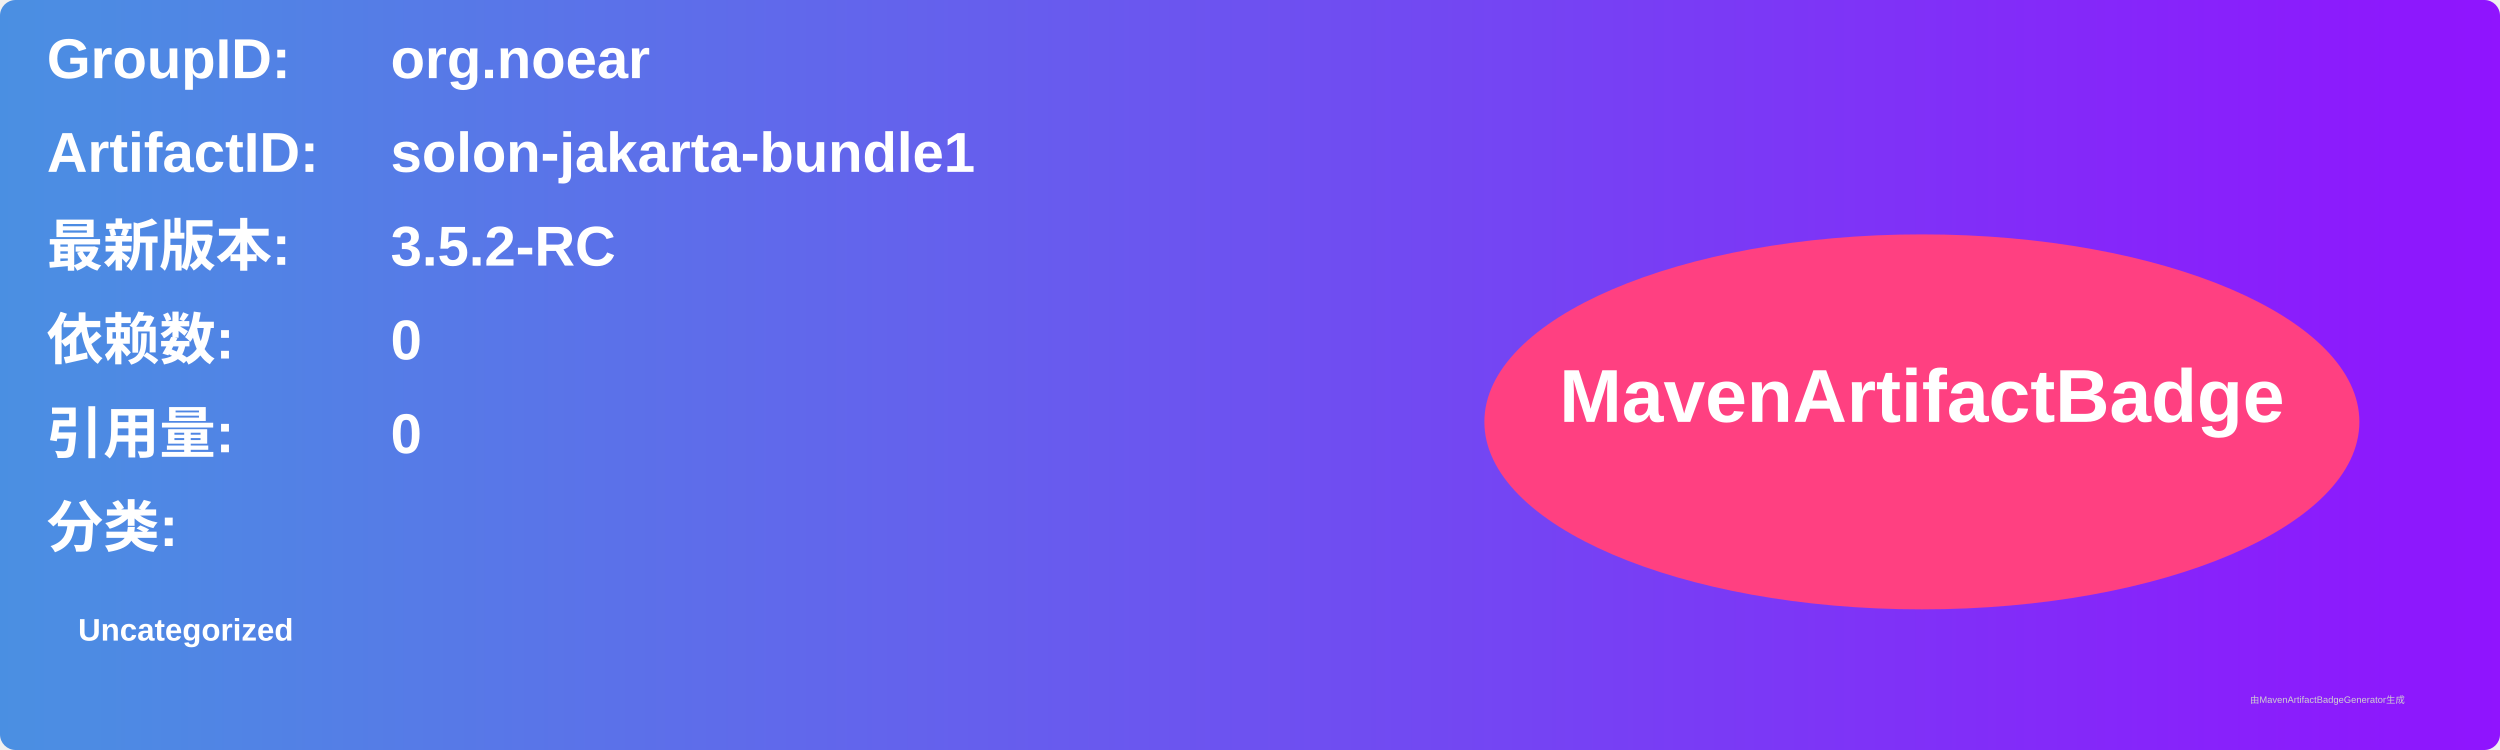
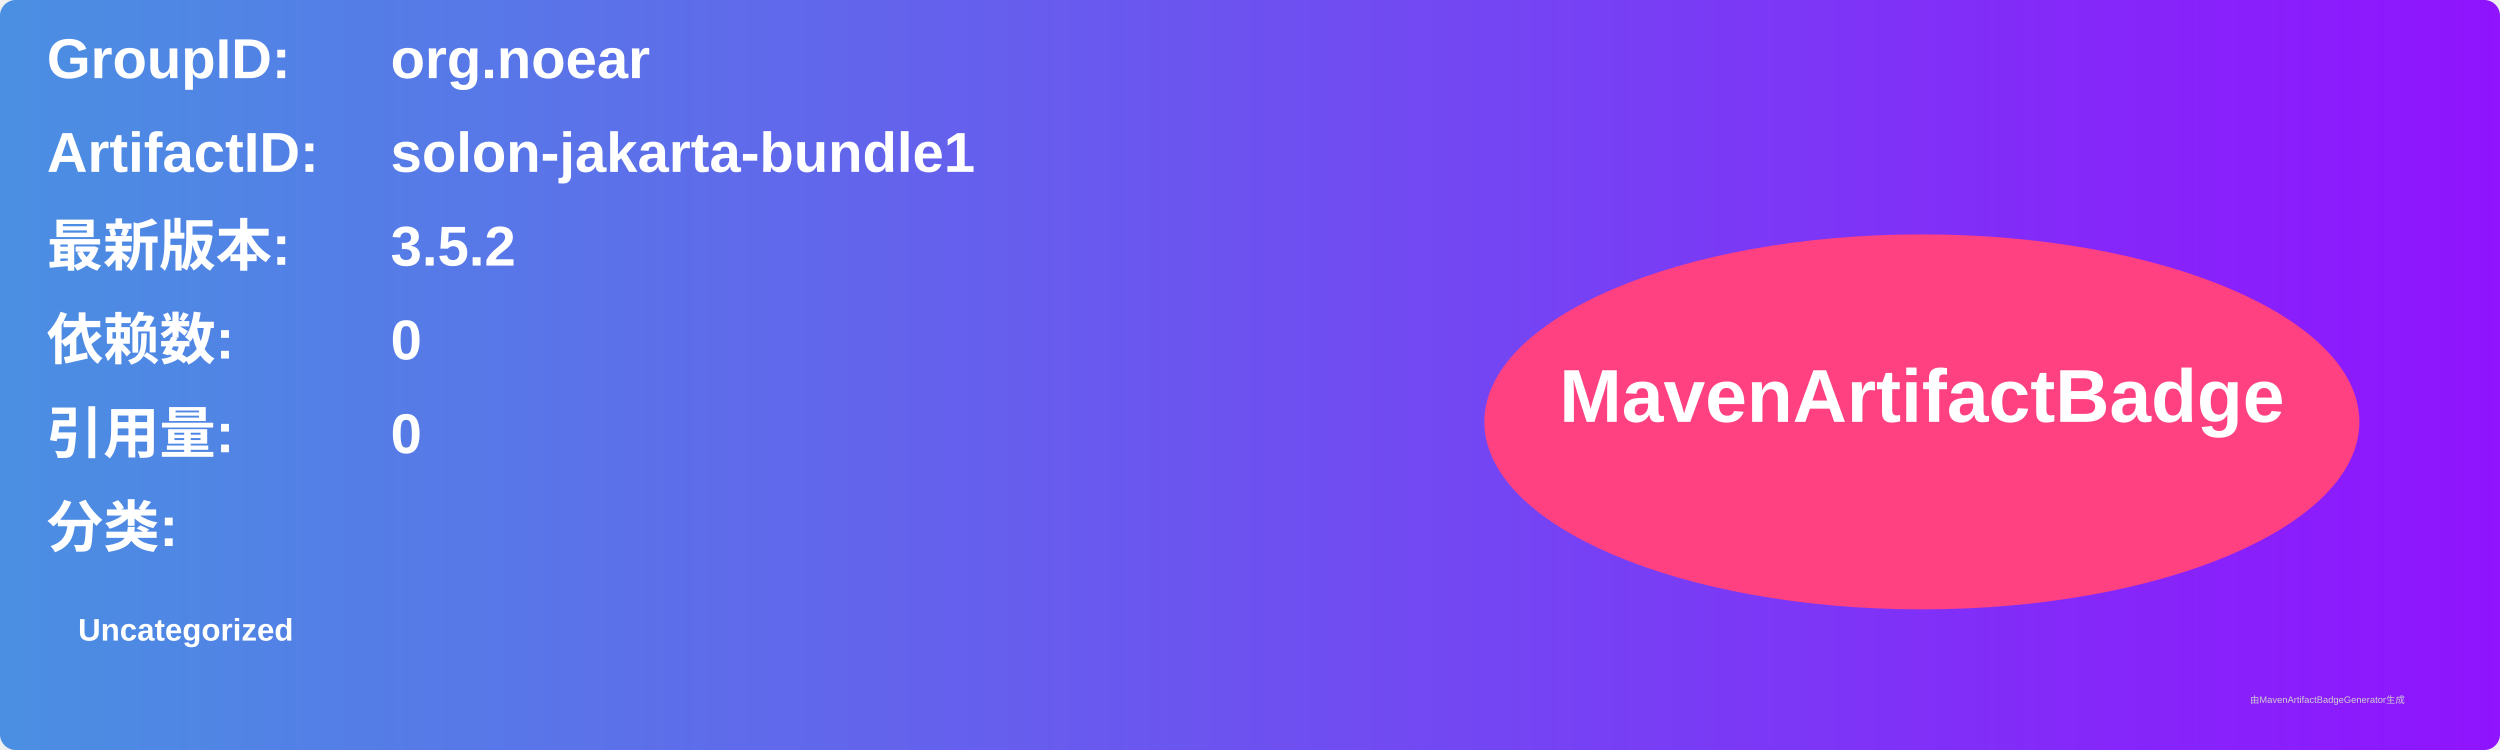
<svg xmlns="http://www.w3.org/2000/svg" width="800" height="240" viewBox="0 0 800 240">
  <linearGradient id="grad" x1="0%" y1="0%" x2="100%" y2="0%">
    <stop offset="0%" stop-color="#4a90e2" />
    <stop offset="100%" stop-color="#9013fe" />
  </linearGradient>
  <rect width="100%" height="100%" rx="5" ry="5" fill="url(#grad)" />
  <g transform="translate(15, 15)">
    <text x="0" y="10" font-family="Arial" font-size="18" fill="white" font-weight="bold" width="260">GroupID:</text>
    <text x="110" y="10" font-family="Arial" font-size="18" fill="white" font-weight="bold" width="460">org.noear</text>
    <text x="0" y="40" font-family="Arial" font-size="18" fill="white" font-weight="bold" width="260">ArtifactID:</text>
    <text x="110" y="40" font-family="Arial" font-size="18" fill="white" font-weight="bold" width="460">solon-jakarta-bundle1</text>
    <text x="0" y="70" font-family="Arial" font-size="18" fill="white" font-weight="bold">最新版本:</text>
    <text x="110" y="70" font-family="Arial" font-size="18" fill="white" font-weight="bold">
-       <tspan font-weight="bold">3.5.2-RC</tspan>
+       <tspan font-weight="bold">3.5.2</tspan>
    </text>
    <text x="0" y="100" font-family="Arial" font-size="18" fill="white" font-weight="bold">依赖数: </text>
    <text x="110" y="100" font-family="Arial" font-size="18" fill="white">
      <tspan font-weight="bold">0</tspan>
    </text>
    <text x="0" y="130" font-family="Arial" font-size="18" fill="white" font-weight="bold">引用量: </text>
    <text x="110" y="130" font-family="Arial" font-size="18" fill="white">
      <tspan font-weight="bold">0</tspan>
    </text>
    <text x="0" y="160" font-family="Arial" font-size="18" fill="white" font-weight="bold">分类:</text>
    <text x="10" y="190" font-family="Arial" font-size="10" fill="white">
      <tspan font-weight="bold">Uncategorized</tspan>
    </text>
    <ellipse cx="600" cy="120" rx="140" ry="60" fill="#ff4081" />
    <text x="600" y="120" text-anchor="middle" font-family="Arial" font-size="24" fill="white" font-weight="bold">MavenArtifactBadge</text>
  </g>
  <text x="720" y="225" font-family="Arial" font-size="3" fill="#d0d0d0">由MavenArtifactBadgeGenerator生成</text>
</svg>
